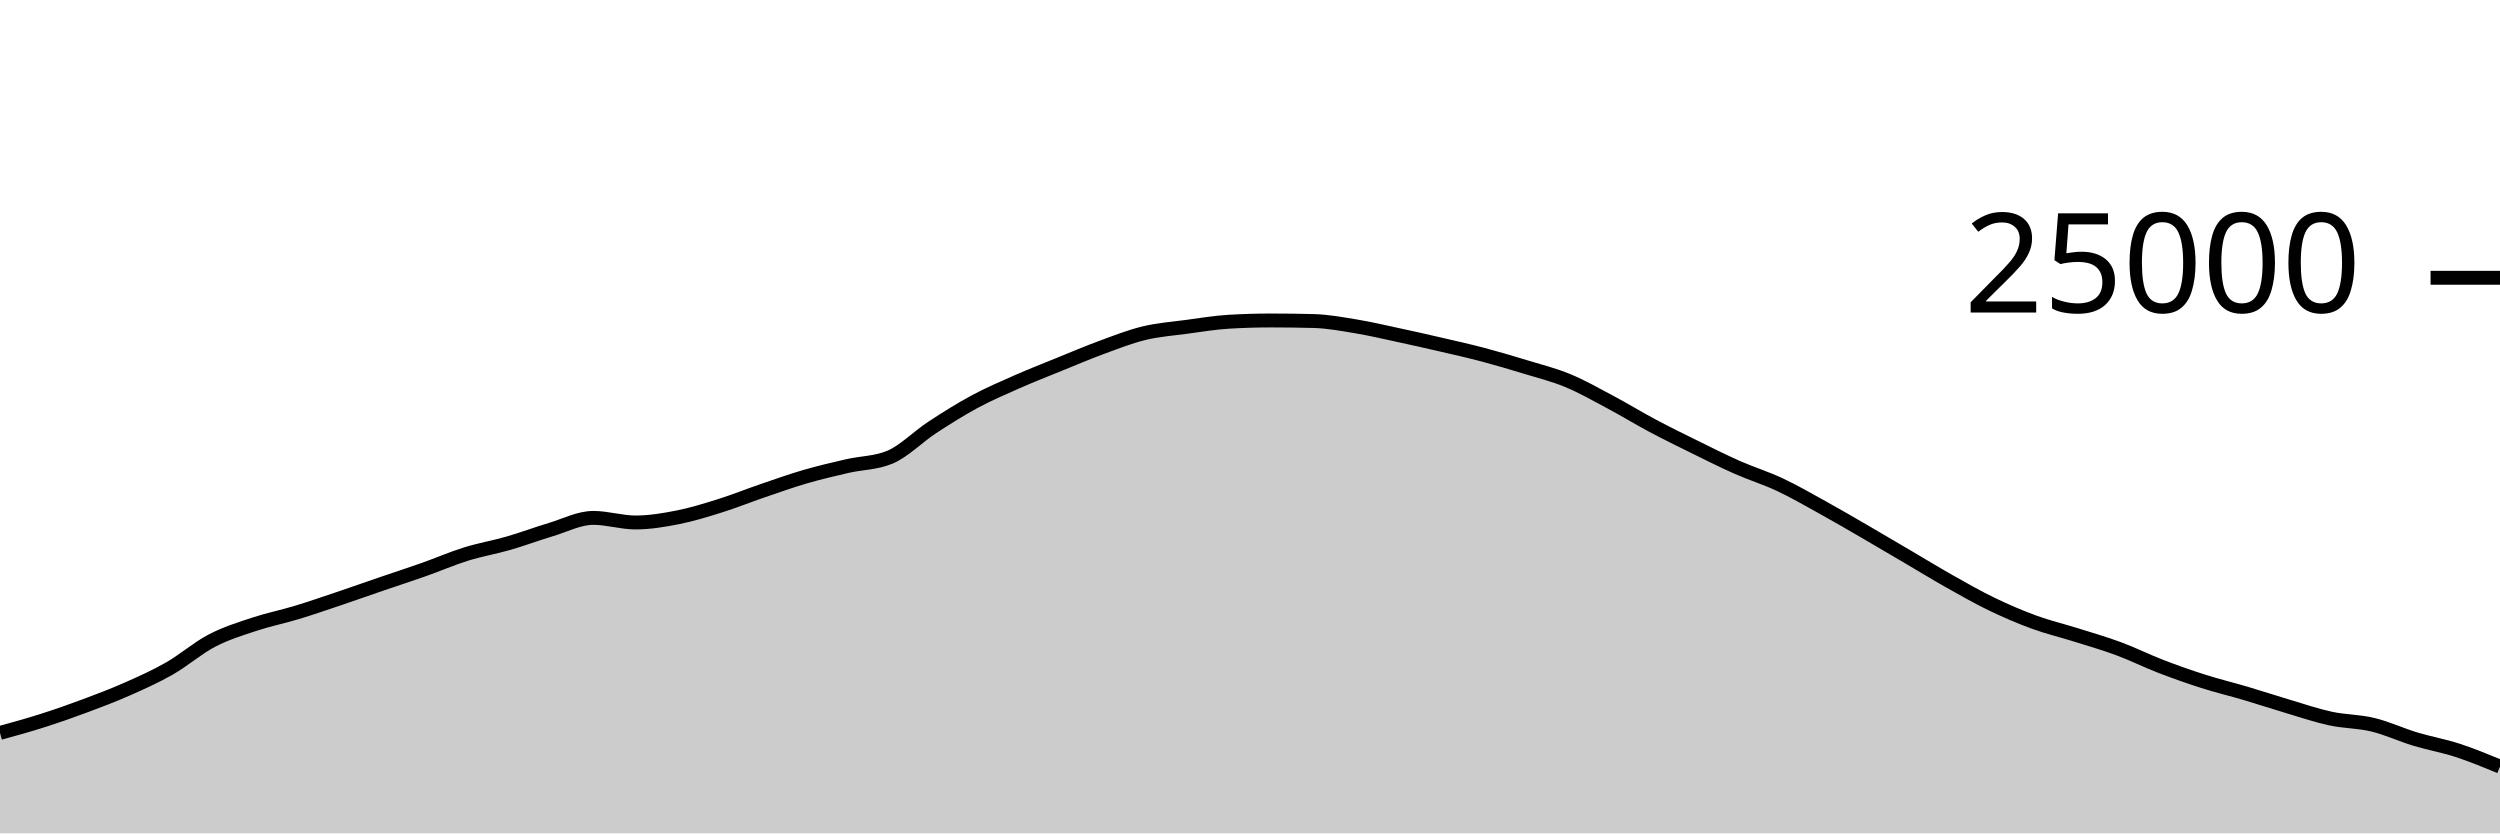
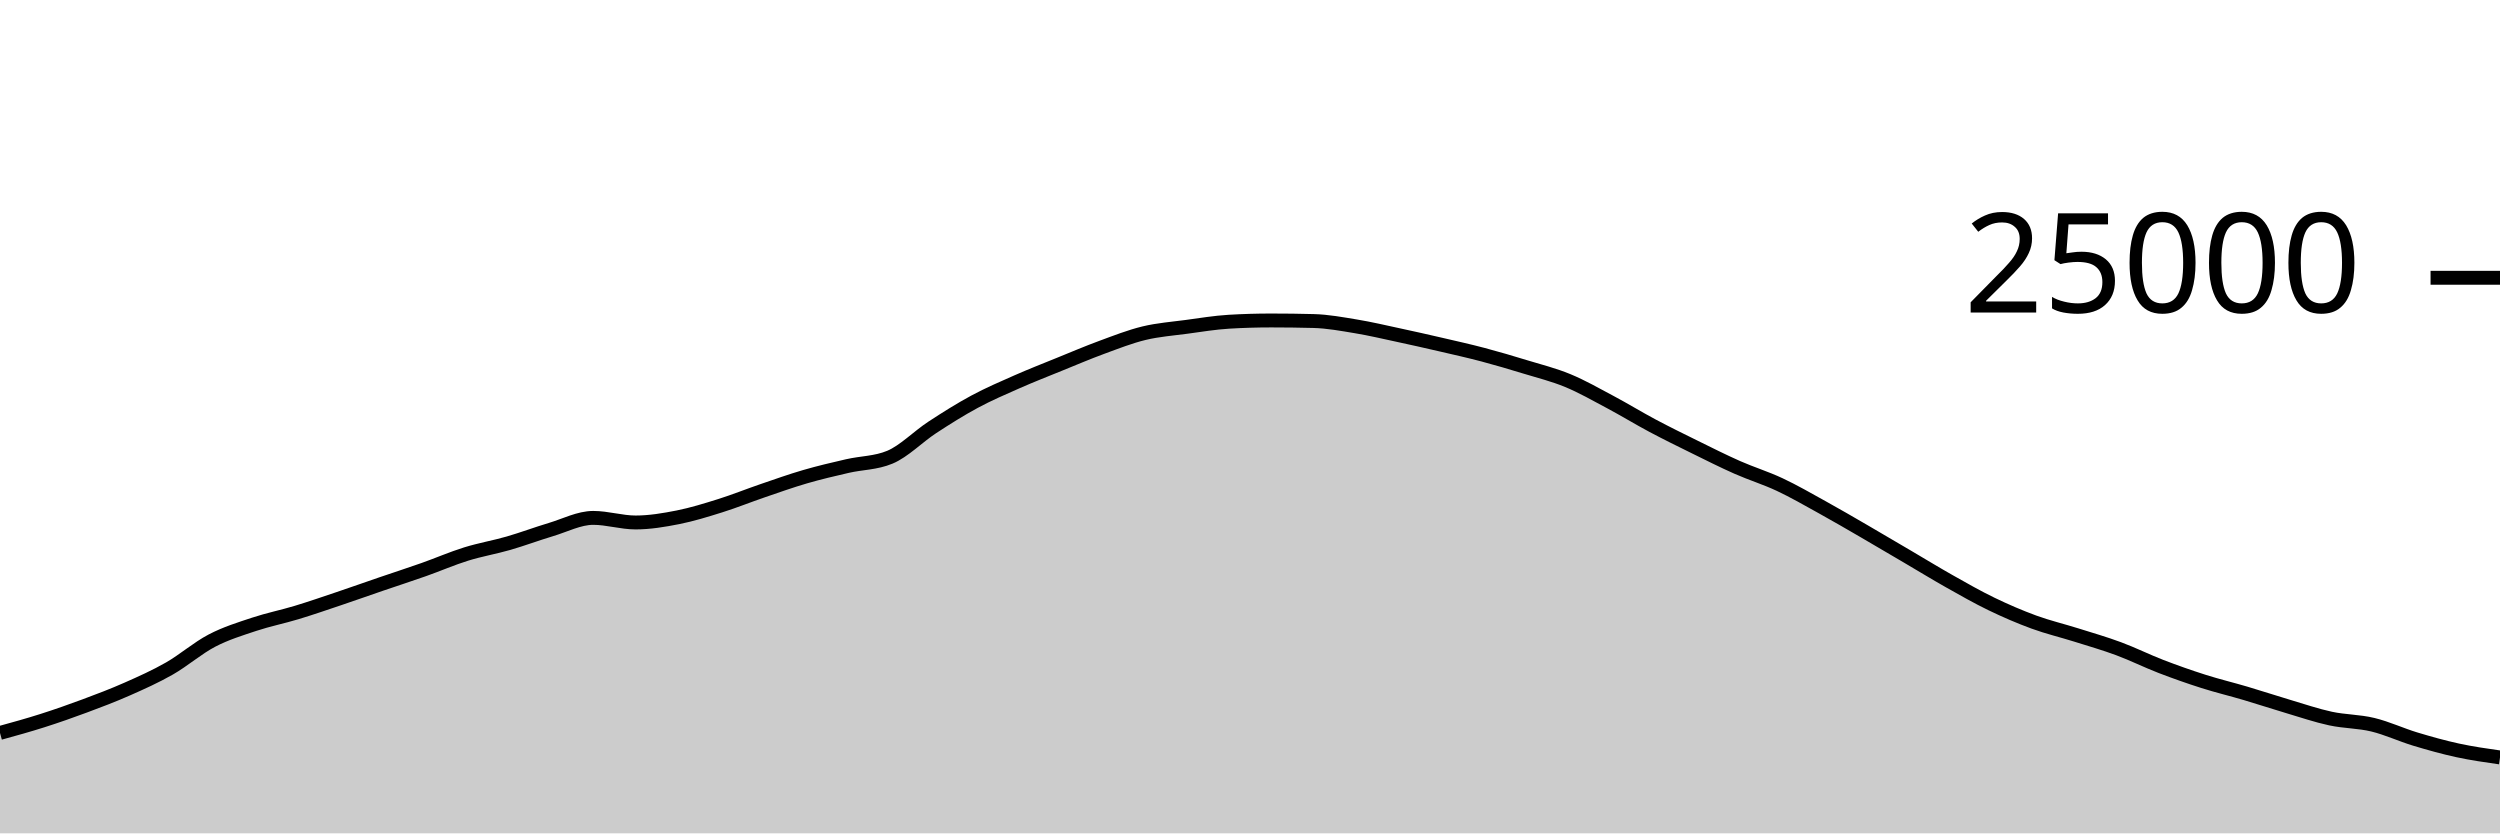
<svg xmlns="http://www.w3.org/2000/svg" viewBox="0 0 180 60">
  <g transform="translate(0,20)">
-     <path class="area" fill="rgba(0, 0, 0, 0.2)" d="M0,32.771C1.017,32.491,2.034,32.21,3.051,31.886C4.068,31.562,5.085,31.206,6.102,30.827C7.119,30.449,8.136,30.064,9.153,29.614C10.169,29.165,11.186,28.711,12.203,28.13C13.22,27.548,14.237,26.657,15.254,26.126C16.271,25.596,17.288,25.285,18.305,24.947C19.322,24.61,20.339,24.409,21.356,24.101C22.373,23.793,23.39,23.442,24.407,23.099C25.424,22.757,26.441,22.394,27.458,22.046C28.475,21.698,29.492,21.37,30.508,21.011C31.525,20.652,32.542,20.208,33.559,19.891C34.576,19.575,35.593,19.406,36.61,19.112C37.627,18.818,38.644,18.434,39.661,18.13C40.678,17.826,41.695,17.288,42.712,17.288C43.729,17.288,44.746,17.618,45.763,17.618C46.78,17.618,47.797,17.446,48.814,17.245C49.831,17.043,50.847,16.727,51.864,16.408C52.881,16.089,53.898,15.677,54.915,15.33C55.932,14.982,56.949,14.619,57.966,14.323C58.983,14.027,60,13.789,61.017,13.555C62.034,13.321,63.051,13.343,64.068,12.92C65.085,12.497,66.102,11.442,67.119,10.776C68.136,10.11,69.153,9.471,70.169,8.923C71.186,8.376,72.203,7.94,73.22,7.491C74.237,7.043,75.254,6.645,76.271,6.232C77.288,5.819,78.305,5.385,79.322,5.011C80.339,4.637,81.356,4.235,82.373,3.989C83.39,3.743,84.407,3.672,85.424,3.534C86.441,3.397,87.458,3.226,88.475,3.165C89.492,3.104,90.508,3.074,91.525,3.074C92.542,3.074,93.559,3.087,94.576,3.114C95.593,3.14,96.61,3.329,97.627,3.498C98.644,3.666,99.661,3.906,100.678,4.125C101.695,4.343,102.712,4.572,103.729,4.808C104.746,5.044,105.763,5.27,106.78,5.539C107.797,5.808,108.814,6.11,109.831,6.421C110.847,6.731,111.864,6.981,112.881,7.402C113.898,7.822,114.915,8.403,115.932,8.944C116.949,9.485,117.966,10.109,118.983,10.65C120,11.191,121.017,11.69,122.034,12.19C123.051,12.691,124.068,13.203,125.085,13.653C126.102,14.102,127.119,14.411,128.136,14.888C129.153,15.365,130.169,15.952,131.186,16.514C132.203,17.075,133.22,17.67,134.237,18.259C135.254,18.848,136.271,19.451,137.288,20.048C138.305,20.645,139.322,21.268,140.339,21.842C141.356,22.415,142.373,22.997,143.39,23.488C144.407,23.979,145.424,24.418,146.441,24.79C147.458,25.162,148.475,25.4,149.492,25.72C150.508,26.04,151.525,26.331,152.542,26.709C153.559,27.086,154.576,27.594,155.593,27.986C156.61,28.377,157.627,28.736,158.644,29.059C159.661,29.383,160.678,29.625,161.695,29.926C162.712,30.227,163.729,30.564,164.746,30.866C165.763,31.167,166.78,31.517,167.797,31.736C168.814,31.955,169.831,31.935,170.847,32.181C171.864,32.427,172.881,32.905,173.898,33.213C174.915,33.52,175.932,33.695,176.949,34.026C177.966,34.357,178.983,34.777,180,35.198L180,40C178.983,40,177.966,40,176.949,40C175.932,40,174.915,40,173.898,40C172.881,40,171.864,40,170.847,40C169.831,40,168.814,40,167.797,40C166.78,40,165.763,40,164.746,40C163.729,40,162.712,40,161.695,40C160.678,40,159.661,40,158.644,40C157.627,40,156.61,40,155.593,40C154.576,40,153.559,40,152.542,40C151.525,40,150.508,40,149.492,40C148.475,40,147.458,40,146.441,40C145.424,40,144.407,40,143.39,40C142.373,40,141.356,40,140.339,40C139.322,40,138.305,40,137.288,40C136.271,40,135.254,40,134.237,40C133.22,40,132.203,40,131.186,40C130.169,40,129.153,40,128.136,40C127.119,40,126.102,40,125.085,40C124.068,40,123.051,40,122.034,40C121.017,40,120,40,118.983,40C117.966,40,116.949,40,115.932,40C114.915,40,113.898,40,112.881,40C111.864,40,110.847,40,109.831,40C108.814,40,107.797,40,106.78,40C105.763,40,104.746,40,103.729,40C102.712,40,101.695,40,100.678,40C99.661,40,98.644,40,97.627,40C96.61,40,95.593,40,94.576,40C93.559,40,92.542,40,91.525,40C90.508,40,89.492,40,88.475,40C87.458,40,86.441,40,85.424,40C84.407,40,83.39,40,82.373,40C81.356,40,80.339,40,79.322,40C78.305,40,77.288,40,76.271,40C75.254,40,74.237,40,73.22,40C72.203,40,71.186,40,70.169,40C69.153,40,68.136,40,67.119,40C66.102,40,65.085,40,64.068,40C63.051,40,62.034,40,61.017,40C60,40,58.983,40,57.966,40C56.949,40,55.932,40,54.915,40C53.898,40,52.881,40,51.864,40C50.847,40,49.831,40,48.814,40C47.797,40,46.78,40,45.763,40C44.746,40,43.729,40,42.712,40C41.695,40,40.678,40,39.661,40C38.644,40,37.627,40,36.61,40C35.593,40,34.576,40,33.559,40C32.542,40,31.525,40,30.508,40C29.492,40,28.475,40,27.458,40C26.441,40,25.424,40,24.407,40C23.39,40,22.373,40,21.356,40C20.339,40,19.322,40,18.305,40C17.288,40,16.271,40,15.254,40C14.237,40,13.22,40,12.203,40C11.186,40,10.169,40,9.153,40C8.136,40,7.119,40,6.102,40C5.085,40,4.068,40,3.051,40C2.034,40,1.017,40,0,40Z" />
-     <path class="line" stroke="black" fill="none" d="M0,32.771C1.017,32.491,2.034,32.21,3.051,31.886C4.068,31.562,5.085,31.206,6.102,30.827C7.119,30.449,8.136,30.064,9.153,29.614C10.169,29.165,11.186,28.711,12.203,28.13C13.22,27.548,14.237,26.657,15.254,26.126C16.271,25.596,17.288,25.285,18.305,24.947C19.322,24.61,20.339,24.409,21.356,24.101C22.373,23.793,23.39,23.442,24.407,23.099C25.424,22.757,26.441,22.394,27.458,22.046C28.475,21.698,29.492,21.37,30.508,21.011C31.525,20.652,32.542,20.208,33.559,19.891C34.576,19.575,35.593,19.406,36.61,19.112C37.627,18.818,38.644,18.434,39.661,18.13C40.678,17.826,41.695,17.288,42.712,17.288C43.729,17.288,44.746,17.618,45.763,17.618C46.78,17.618,47.797,17.446,48.814,17.245C49.831,17.043,50.847,16.727,51.864,16.408C52.881,16.089,53.898,15.677,54.915,15.33C55.932,14.982,56.949,14.619,57.966,14.323C58.983,14.027,60,13.789,61.017,13.555C62.034,13.321,63.051,13.343,64.068,12.92C65.085,12.497,66.102,11.442,67.119,10.776C68.136,10.11,69.153,9.471,70.169,8.923C71.186,8.376,72.203,7.94,73.22,7.491C74.237,7.043,75.254,6.645,76.271,6.232C77.288,5.819,78.305,5.385,79.322,5.011C80.339,4.637,81.356,4.235,82.373,3.989C83.39,3.743,84.407,3.672,85.424,3.534C86.441,3.397,87.458,3.226,88.475,3.165C89.492,3.104,90.508,3.074,91.525,3.074C92.542,3.074,93.559,3.087,94.576,3.114C95.593,3.14,96.61,3.329,97.627,3.498C98.644,3.666,99.661,3.906,100.678,4.125C101.695,4.343,102.712,4.572,103.729,4.808C104.746,5.044,105.763,5.27,106.78,5.539C107.797,5.808,108.814,6.11,109.831,6.421C110.847,6.731,111.864,6.981,112.881,7.402C113.898,7.822,114.915,8.403,115.932,8.944C116.949,9.485,117.966,10.109,118.983,10.65C120,11.191,121.017,11.69,122.034,12.19C123.051,12.691,124.068,13.203,125.085,13.653C126.102,14.102,127.119,14.411,128.136,14.888C129.153,15.365,130.169,15.952,131.186,16.514C132.203,17.075,133.22,17.67,134.237,18.259C135.254,18.848,136.271,19.451,137.288,20.048C138.305,20.645,139.322,21.268,140.339,21.842C141.356,22.415,142.373,22.997,143.39,23.488C144.407,23.979,145.424,24.418,146.441,24.79C147.458,25.162,148.475,25.4,149.492,25.72C150.508,26.04,151.525,26.331,152.542,26.709C153.559,27.086,154.576,27.594,155.593,27.986C156.61,28.377,157.627,28.736,158.644,29.059C159.661,29.383,160.678,29.625,161.695,29.926C162.712,30.227,163.729,30.564,164.746,30.866C165.763,31.167,166.78,31.517,167.797,31.736C168.814,31.955,169.831,31.935,170.847,32.181C171.864,32.427,172.881,32.905,173.898,33.213C174.915,33.52,175.932,33.695,176.949,34.026C177.966,34.357,178.983,34.777,180,35.198" />
+     <path class="area" fill="rgba(0, 0, 0, 0.2)" d="M0,32.771C1.017,32.491,2.034,32.21,3.051,31.886C4.068,31.562,5.085,31.206,6.102,30.827C7.119,30.449,8.136,30.064,9.153,29.614C10.169,29.165,11.186,28.711,12.203,28.13C13.22,27.548,14.237,26.657,15.254,26.126C16.271,25.596,17.288,25.285,18.305,24.947C19.322,24.61,20.339,24.409,21.356,24.101C22.373,23.793,23.39,23.442,24.407,23.099C25.424,22.757,26.441,22.394,27.458,22.046C28.475,21.698,29.492,21.37,30.508,21.011C31.525,20.652,32.542,20.208,33.559,19.891C34.576,19.575,35.593,19.406,36.61,19.112C37.627,18.818,38.644,18.434,39.661,18.13C40.678,17.826,41.695,17.288,42.712,17.288C43.729,17.288,44.746,17.618,45.763,17.618C46.78,17.618,47.797,17.446,48.814,17.245C49.831,17.043,50.847,16.727,51.864,16.408C52.881,16.089,53.898,15.677,54.915,15.33C55.932,14.982,56.949,14.619,57.966,14.323C58.983,14.027,60,13.789,61.017,13.555C62.034,13.321,63.051,13.343,64.068,12.92C65.085,12.497,66.102,11.442,67.119,10.776C68.136,10.11,69.153,9.471,70.169,8.923C71.186,8.376,72.203,7.94,73.22,7.491C74.237,7.043,75.254,6.645,76.271,6.232C77.288,5.819,78.305,5.385,79.322,5.011C80.339,4.637,81.356,4.235,82.373,3.989C83.39,3.743,84.407,3.672,85.424,3.534C86.441,3.397,87.458,3.226,88.475,3.165C89.492,3.104,90.508,3.074,91.525,3.074C92.542,3.074,93.559,3.087,94.576,3.114C95.593,3.14,96.61,3.329,97.627,3.498C98.644,3.666,99.661,3.906,100.678,4.125C101.695,4.343,102.712,4.572,103.729,4.808C104.746,5.044,105.763,5.27,106.78,5.539C107.797,5.808,108.814,6.11,109.831,6.421C110.847,6.731,111.864,6.981,112.881,7.402C113.898,7.822,114.915,8.403,115.932,8.944C116.949,9.485,117.966,10.109,118.983,10.65C120,11.191,121.017,11.69,122.034,12.19C123.051,12.691,124.068,13.203,125.085,13.653C126.102,14.102,127.119,14.411,128.136,14.888C129.153,15.365,130.169,15.952,131.186,16.514C132.203,17.075,133.22,17.67,134.237,18.259C135.254,18.848,136.271,19.451,137.288,20.048C138.305,20.645,139.322,21.268,140.339,21.842C141.356,22.415,142.373,22.997,143.39,23.488C144.407,23.979,145.424,24.418,146.441,24.79C147.458,25.162,148.475,25.4,149.492,25.72C150.508,26.04,151.525,26.331,152.542,26.709C153.559,27.086,154.576,27.594,155.593,27.986C156.61,28.377,157.627,28.736,158.644,29.059C159.661,29.383,160.678,29.625,161.695,29.926C162.712,30.227,163.729,30.564,164.746,30.866C165.763,31.167,166.78,31.517,167.797,31.736C168.814,31.955,169.831,31.935,170.847,32.181C171.864,32.427,172.881,32.905,173.898,33.213C174.915,33.52,175.932,33.805,176.949,34.026C177.966,34.246,178.983,34.391,180,34.536L180,40C178.983,40,177.966,40,176.949,40C175.932,40,174.915,40,173.898,40C172.881,40,171.864,40,170.847,40C169.831,40,168.814,40,167.797,40C166.78,40,165.763,40,164.746,40C163.729,40,162.712,40,161.695,40C160.678,40,159.661,40,158.644,40C157.627,40,156.61,40,155.593,40C154.576,40,153.559,40,152.542,40C151.525,40,150.508,40,149.492,40C148.475,40,147.458,40,146.441,40C145.424,40,144.407,40,143.39,40C142.373,40,141.356,40,140.339,40C139.322,40,138.305,40,137.288,40C136.271,40,135.254,40,134.237,40C133.22,40,132.203,40,131.186,40C130.169,40,129.153,40,128.136,40C127.119,40,126.102,40,125.085,40C124.068,40,123.051,40,122.034,40C121.017,40,120,40,118.983,40C117.966,40,116.949,40,115.932,40C114.915,40,113.898,40,112.881,40C111.864,40,110.847,40,109.831,40C108.814,40,107.797,40,106.78,40C105.763,40,104.746,40,103.729,40C102.712,40,101.695,40,100.678,40C99.661,40,98.644,40,97.627,40C96.61,40,95.593,40,94.576,40C93.559,40,92.542,40,91.525,40C90.508,40,89.492,40,88.475,40C87.458,40,86.441,40,85.424,40C84.407,40,83.39,40,82.373,40C81.356,40,80.339,40,79.322,40C78.305,40,77.288,40,76.271,40C75.254,40,74.237,40,73.22,40C72.203,40,71.186,40,70.169,40C69.153,40,68.136,40,67.119,40C66.102,40,65.085,40,64.068,40C63.051,40,62.034,40,61.017,40C60,40,58.983,40,57.966,40C56.949,40,55.932,40,54.915,40C53.898,40,52.881,40,51.864,40C50.847,40,49.831,40,48.814,40C47.797,40,46.78,40,45.763,40C44.746,40,43.729,40,42.712,40C41.695,40,40.678,40,39.661,40C38.644,40,37.627,40,36.61,40C35.593,40,34.576,40,33.559,40C32.542,40,31.525,40,30.508,40C29.492,40,28.475,40,27.458,40C26.441,40,25.424,40,24.407,40C23.39,40,22.373,40,21.356,40C20.339,40,19.322,40,18.305,40C17.288,40,16.271,40,15.254,40C14.237,40,13.22,40,12.203,40C11.186,40,10.169,40,9.153,40C8.136,40,7.119,40,6.102,40C5.085,40,4.068,40,3.051,40C2.034,40,1.017,40,0,40Z" />
+     <path class="line" stroke="black" fill="none" d="M0,32.771C1.017,32.491,2.034,32.21,3.051,31.886C4.068,31.562,5.085,31.206,6.102,30.827C7.119,30.449,8.136,30.064,9.153,29.614C10.169,29.165,11.186,28.711,12.203,28.13C13.22,27.548,14.237,26.657,15.254,26.126C16.271,25.596,17.288,25.285,18.305,24.947C19.322,24.61,20.339,24.409,21.356,24.101C22.373,23.793,23.39,23.442,24.407,23.099C25.424,22.757,26.441,22.394,27.458,22.046C28.475,21.698,29.492,21.37,30.508,21.011C31.525,20.652,32.542,20.208,33.559,19.891C34.576,19.575,35.593,19.406,36.61,19.112C37.627,18.818,38.644,18.434,39.661,18.13C40.678,17.826,41.695,17.288,42.712,17.288C43.729,17.288,44.746,17.618,45.763,17.618C46.78,17.618,47.797,17.446,48.814,17.245C49.831,17.043,50.847,16.727,51.864,16.408C52.881,16.089,53.898,15.677,54.915,15.33C55.932,14.982,56.949,14.619,57.966,14.323C58.983,14.027,60,13.789,61.017,13.555C62.034,13.321,63.051,13.343,64.068,12.92C65.085,12.497,66.102,11.442,67.119,10.776C68.136,10.11,69.153,9.471,70.169,8.923C71.186,8.376,72.203,7.94,73.22,7.491C74.237,7.043,75.254,6.645,76.271,6.232C77.288,5.819,78.305,5.385,79.322,5.011C80.339,4.637,81.356,4.235,82.373,3.989C83.39,3.743,84.407,3.672,85.424,3.534C86.441,3.397,87.458,3.226,88.475,3.165C89.492,3.104,90.508,3.074,91.525,3.074C92.542,3.074,93.559,3.087,94.576,3.114C95.593,3.14,96.61,3.329,97.627,3.498C98.644,3.666,99.661,3.906,100.678,4.125C101.695,4.343,102.712,4.572,103.729,4.808C104.746,5.044,105.763,5.27,106.78,5.539C107.797,5.808,108.814,6.11,109.831,6.421C110.847,6.731,111.864,6.981,112.881,7.402C113.898,7.822,114.915,8.403,115.932,8.944C116.949,9.485,117.966,10.109,118.983,10.65C120,11.191,121.017,11.69,122.034,12.19C123.051,12.691,124.068,13.203,125.085,13.653C126.102,14.102,127.119,14.411,128.136,14.888C129.153,15.365,130.169,15.952,131.186,16.514C132.203,17.075,133.22,17.67,134.237,18.259C135.254,18.848,136.271,19.451,137.288,20.048C138.305,20.645,139.322,21.268,140.339,21.842C141.356,22.415,142.373,22.997,143.39,23.488C144.407,23.979,145.424,24.418,146.441,24.79C147.458,25.162,148.475,25.4,149.492,25.72C150.508,26.04,151.525,26.331,152.542,26.709C153.559,27.086,154.576,27.594,155.593,27.986C156.61,28.377,157.627,28.736,158.644,29.059C159.661,29.383,160.678,29.625,161.695,29.926C162.712,30.227,163.729,30.564,164.746,30.866C165.763,31.167,166.78,31.517,167.797,31.736C168.814,31.955,169.831,31.935,170.847,32.181C171.864,32.427,172.881,32.905,173.898,33.213C174.915,33.52,175.932,33.805,176.949,34.026C177.966,34.246,178.983,34.391,180,34.536" />
    <path class="axis-ceiling" stroke-width="1" stroke="black" fill="none" d="M175,0L180,0" />
    <text class="axis-ceiling-label" font-family="sans-serif" text-anchor="end" font-size="10px" x="170" y="2.5">25000</text>
  </g>
</svg>
